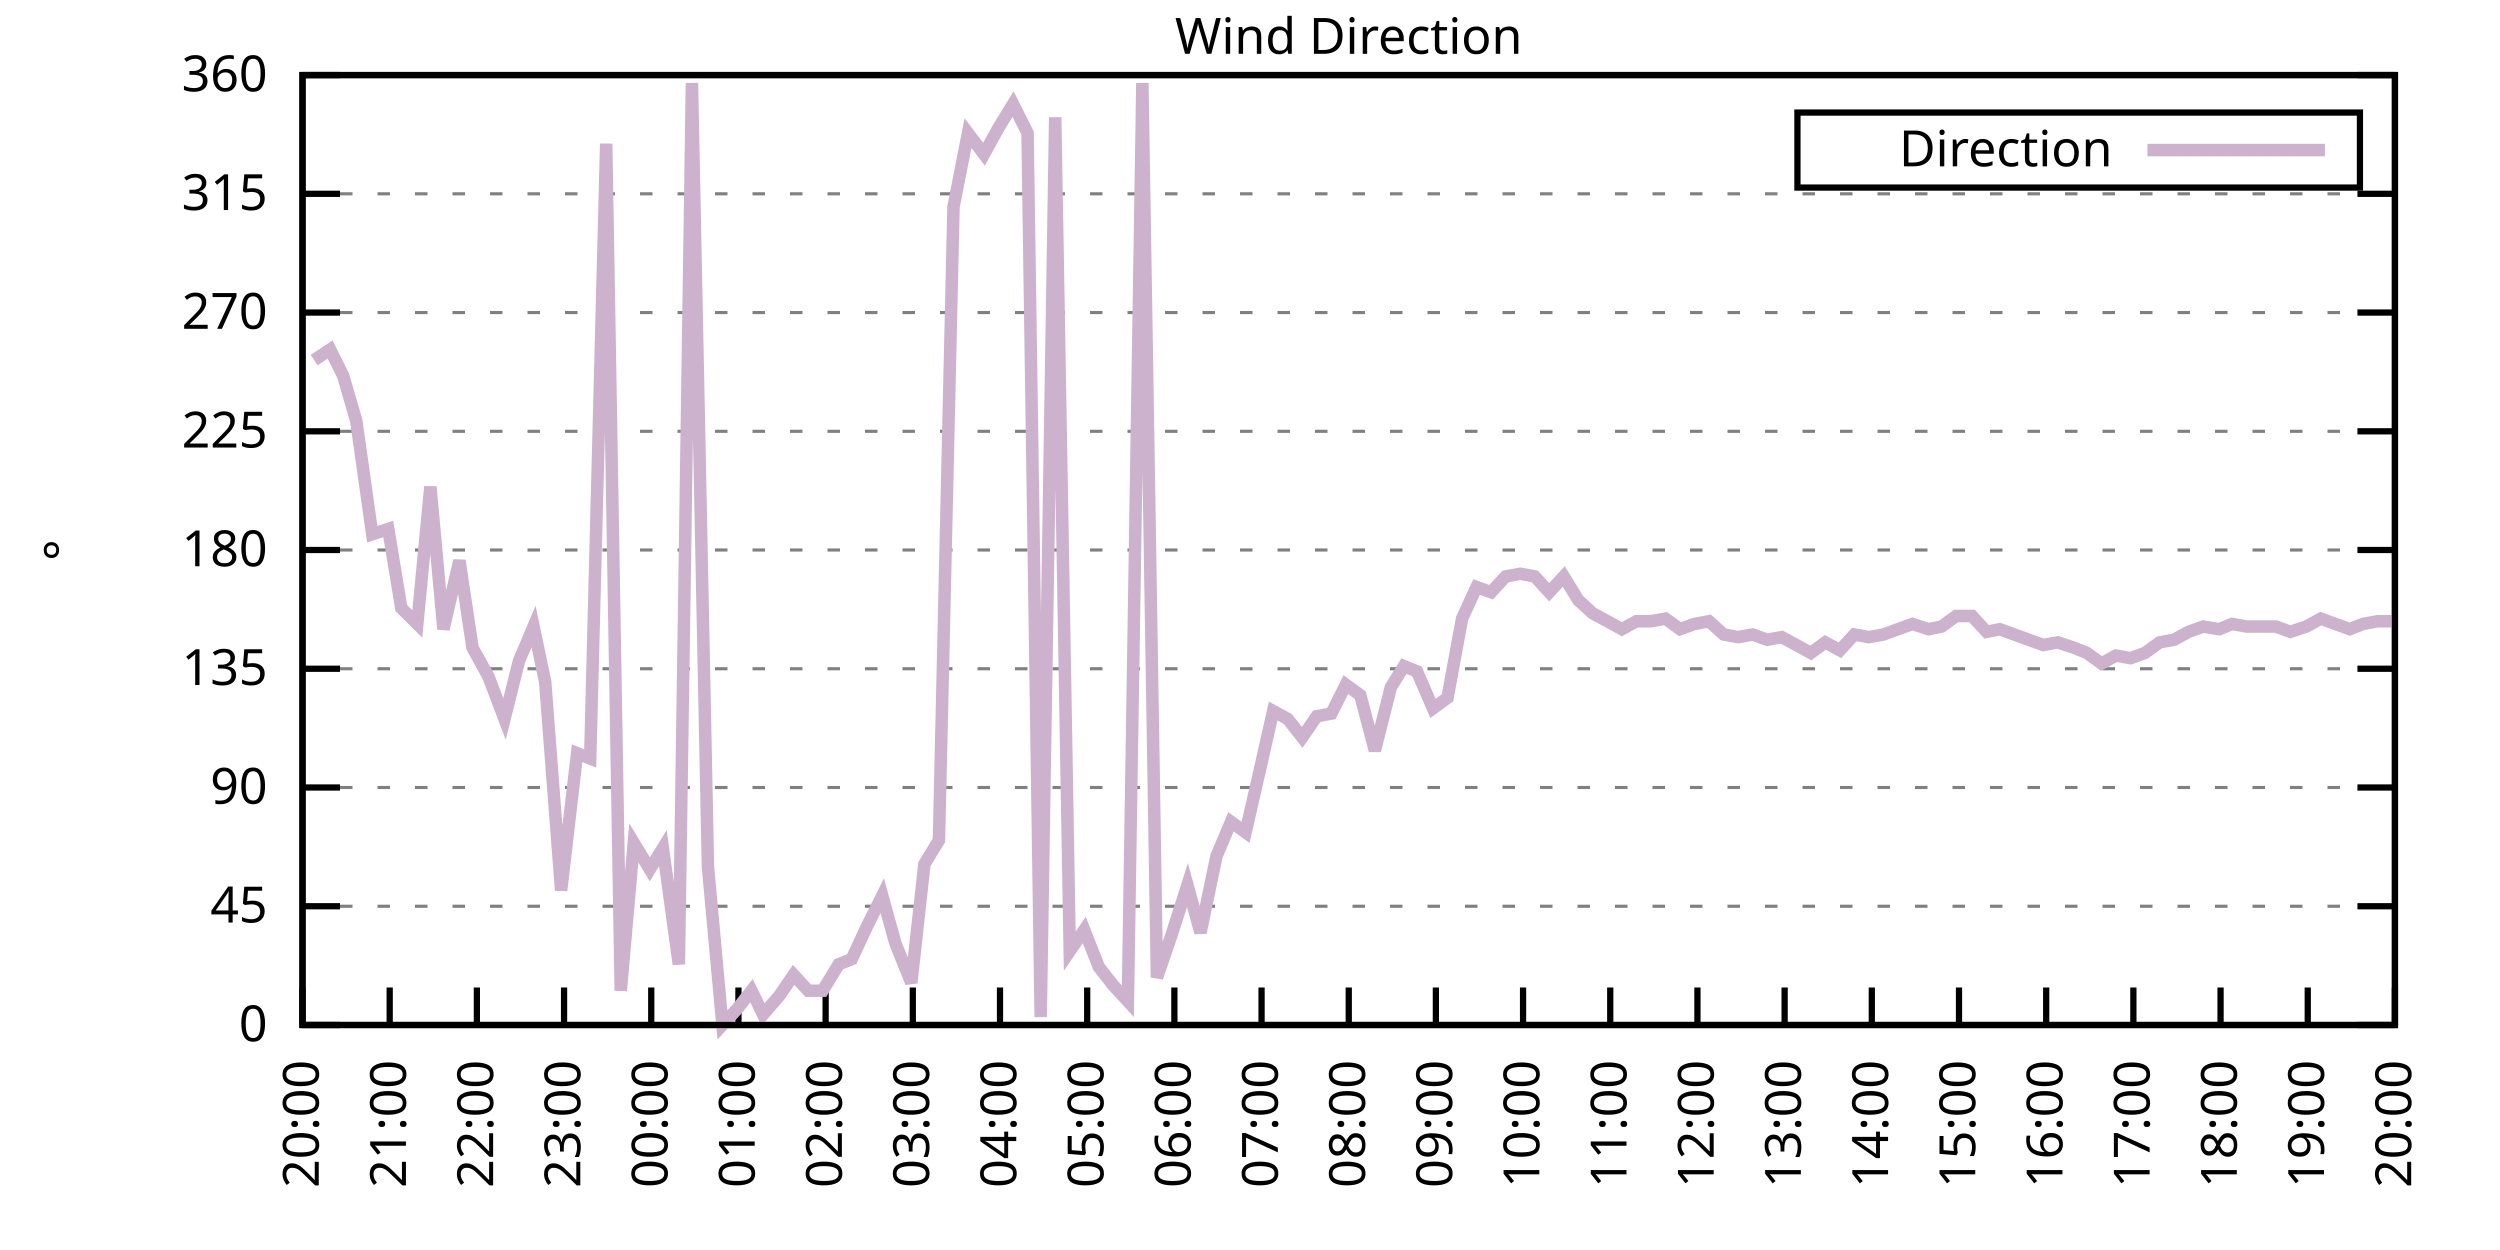
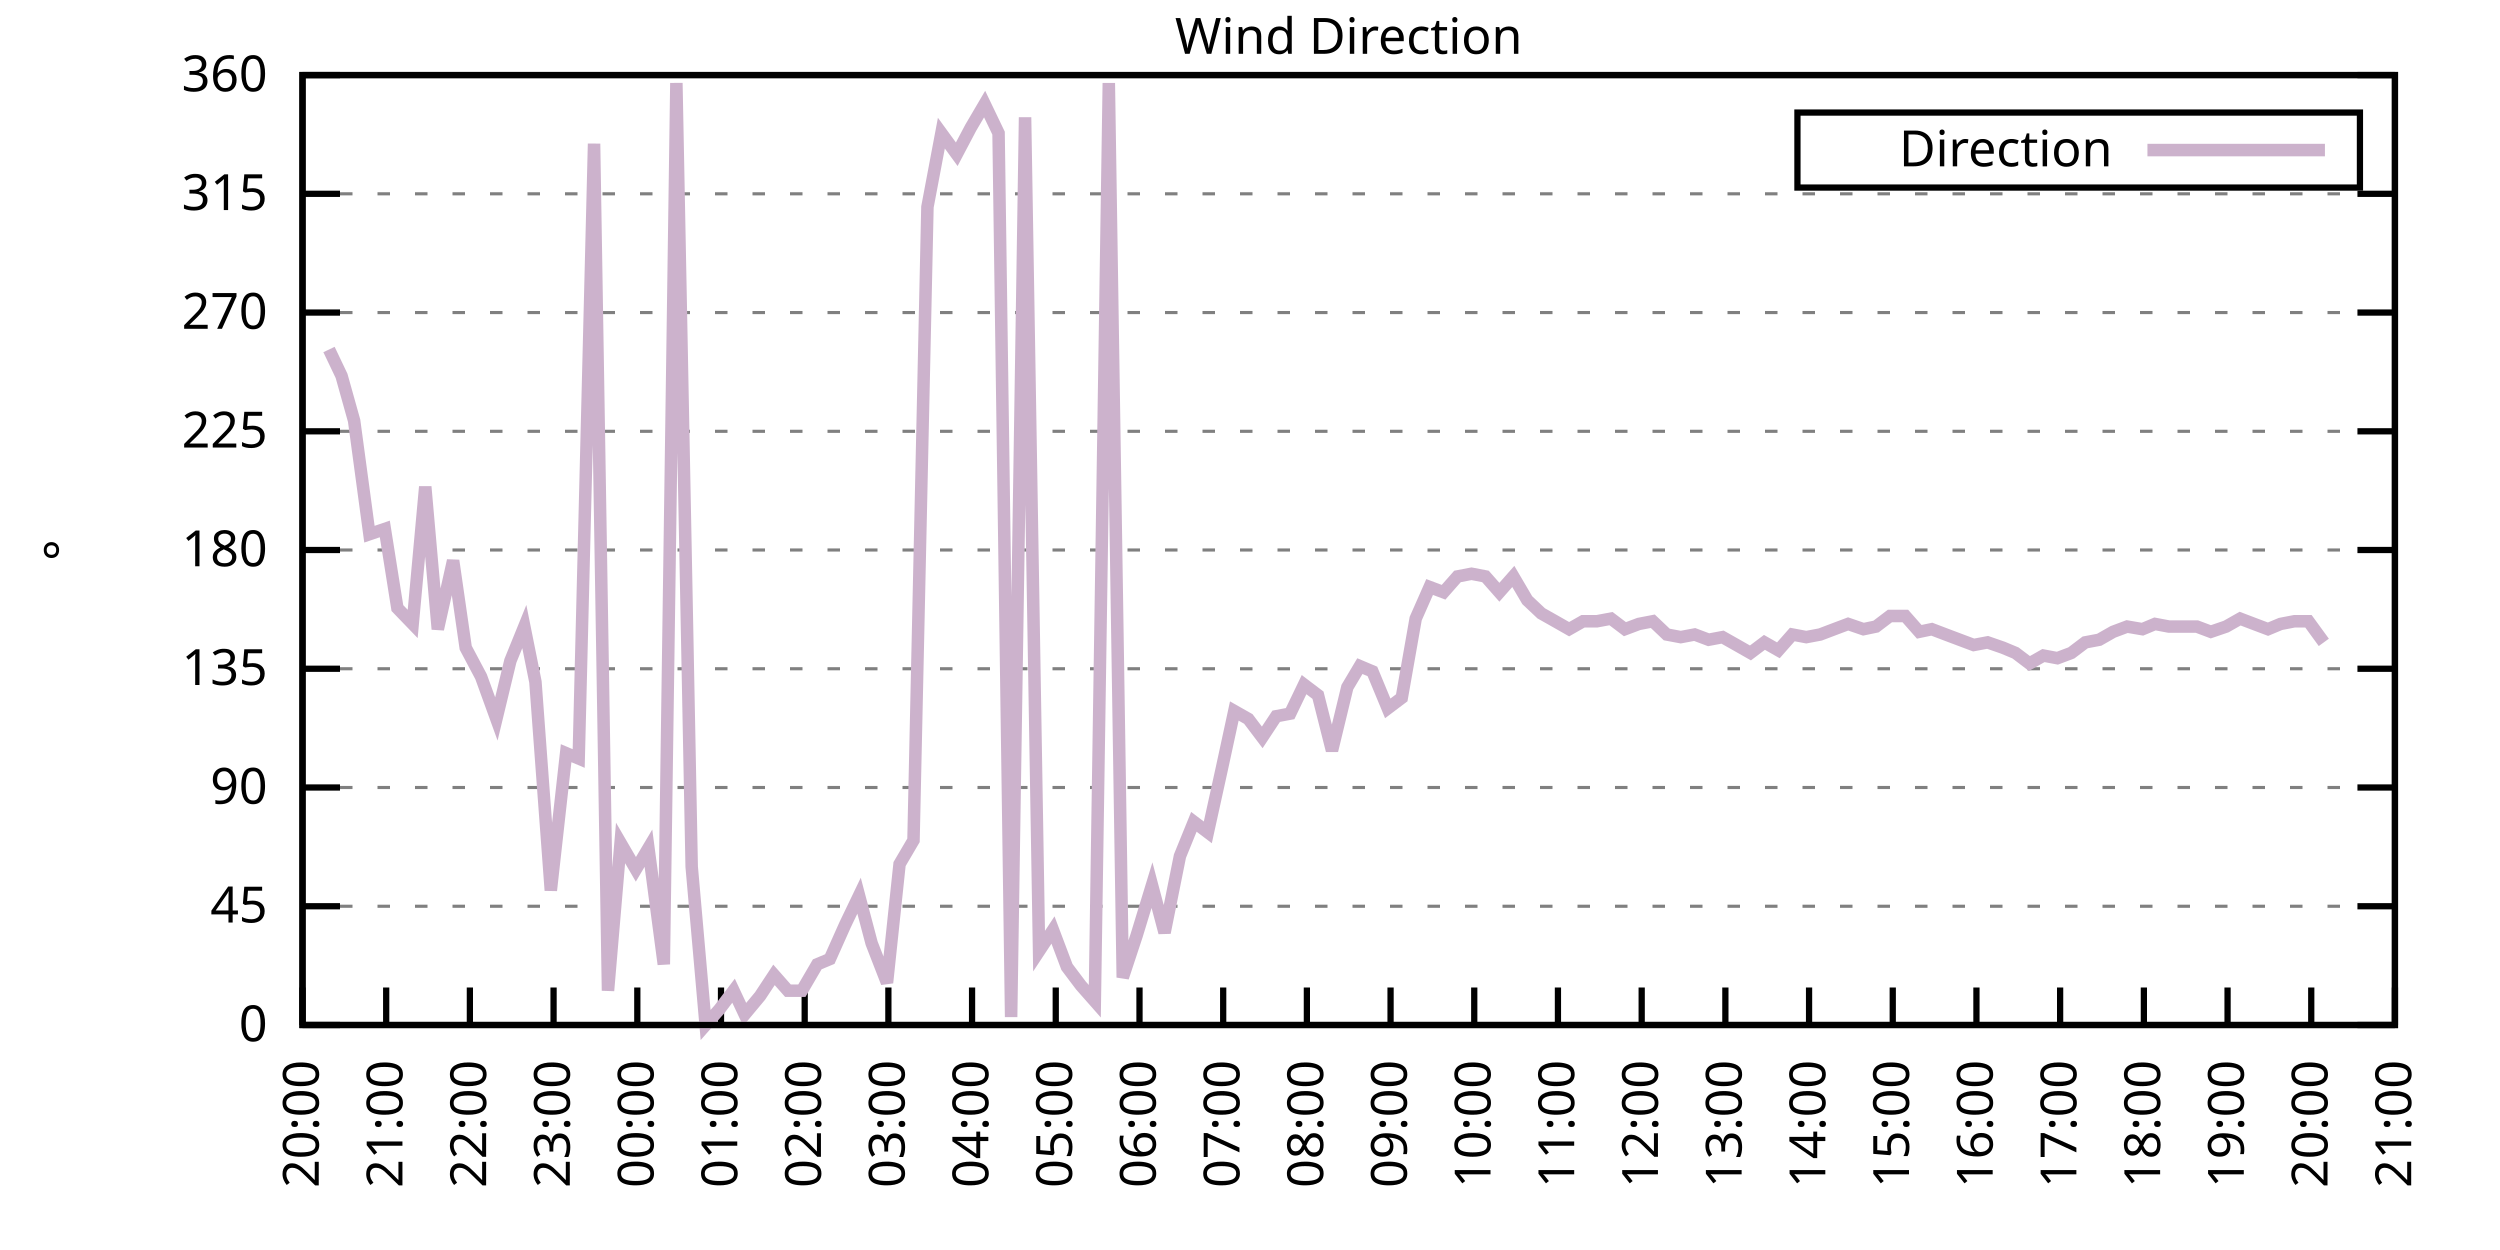
<svg xmlns="http://www.w3.org/2000/svg" xmlns:xlink="http://www.w3.org/1999/xlink" width="400" height="200" viewBox="0 0 400 200">
  <g id="gnuplot_canvas">
    <rect x="0" y="0" width="400" height="200" fill="none" />
    <defs>
      <circle id="gpDot" r="0.5" stroke-width="0.5" stroke="currentColor" />
      <path id="gpPt0" stroke-width="0.333" stroke="currentColor" d="M-1,0 h2 M0,-1 v2" />
      <path id="gpPt1" stroke-width="0.333" stroke="currentColor" d="M-1,-1 L1,1 M1,-1 L-1,1" />
      <path id="gpPt2" stroke-width="0.333" stroke="currentColor" d="M-1,0 L1,0 M0,-1 L0,1 M-1,-1 L1,1 M-1,1 L1,-1" />
      <rect id="gpPt3" stroke-width="0.333" stroke="currentColor" x="-1" y="-1" width="2" height="2" />
      <rect id="gpPt4" stroke-width="0.333" stroke="currentColor" fill="currentColor" x="-1" y="-1" width="2" height="2" />
      <circle id="gpPt5" stroke-width="0.333" stroke="currentColor" cx="0" cy="0" r="1" />
      <use xlink:href="#gpPt5" id="gpPt6" fill="currentColor" stroke="none" />
      <path id="gpPt7" stroke-width="0.333" stroke="currentColor" d="M0,-1.33 L-1.33,0.67 L1.33,0.67 z" />
      <use xlink:href="#gpPt7" id="gpPt8" fill="currentColor" stroke="none" />
      <use xlink:href="#gpPt7" id="gpPt9" stroke="currentColor" transform="rotate(180)" />
      <use xlink:href="#gpPt9" id="gpPt10" fill="currentColor" stroke="none" />
      <use xlink:href="#gpPt3" id="gpPt11" stroke="currentColor" transform="rotate(45)" />
      <use xlink:href="#gpPt11" id="gpPt12" fill="currentColor" stroke="none" />
      <path id="gpPt13" stroke-width="0.333" stroke="currentColor" d="M0,1.330 L1.265,0.411 L0.782,-1.067 L-0.782,-1.076 L-1.265,0.411 z" />
      <use xlink:href="#gpPt13" id="gpPt14" fill="currentColor" stroke="none" />
      <filter id="textbox" filterUnits="objectBoundingBox" x="0" y="0" height="1" width="1">
        <feFlood flood-color="white" flood-opacity="1" result="bgnd" />
        <feComposite in="SourceGraphic" in2="bgnd" operator="atop" />
      </filter>
      <filter id="greybox" filterUnits="objectBoundingBox" x="0" y="0" height="1" width="1">
        <feFlood flood-color="lightgrey" flood-opacity="1" result="grey" />
        <feComposite in="SourceGraphic" in2="grey" operator="atop" />
      </filter>
    </defs>
    <g fill="none" color="white" stroke="currentColor" stroke-width="1.00" stroke-linecap="butt" stroke-linejoin="miter">
</g>
    <g fill="none" color="black" stroke="currentColor" stroke-width="1.00" stroke-linecap="butt" stroke-linejoin="miter">
      <g stroke="none" shape-rendering="crispEdges">
        <polygon fill="rgb(255, 255, 255)" points="48.40,164.00 383.18,164.00 383.18,12.02 48.40,12.02 " />
      </g>
    </g>
    <g fill="none" color="black" stroke="currentColor" stroke-width="1.00" stroke-linecap="butt" stroke-linejoin="miter">
</g>
    <g fill="none" color="black" stroke="black" stroke-width="0.50" stroke-linecap="butt" stroke-linejoin="miter">
</g>
    <g fill="none" color="gray" stroke="currentColor" stroke-width="0.50" stroke-linecap="butt" stroke-linejoin="miter">
      <path stroke="gray" stroke-dasharray="2,4" class="gridline" d="M48.40,164.00 L383.19,164.00  " />
    </g>
    <g fill="none" color="gray" stroke="gray" stroke-width="1.00" stroke-linecap="butt" stroke-linejoin="miter">
</g>
    <g fill="none" color="black" stroke="currentColor" stroke-width="1.00" stroke-linecap="butt" stroke-linejoin="miter">
      <path stroke="black" d="M48.40,164.00 L54.40,164.00 M383.19,164.00 L377.19,164.00  " />
      <g transform="translate(42.80,166.60)" stroke="none" fill="black" font-family="Sans" font-size="8.00" text-anchor="end">
        <text>
          <tspan font-family="Sans"> 0</tspan>
        </text>
      </g>
    </g>
    <g fill="none" color="black" stroke="currentColor" stroke-width="1.00" stroke-linecap="butt" stroke-linejoin="miter">
</g>
    <g fill="none" color="black" stroke="black" stroke-width="0.50" stroke-linecap="butt" stroke-linejoin="miter">
</g>
    <g fill="none" color="gray" stroke="currentColor" stroke-width="0.50" stroke-linecap="butt" stroke-linejoin="miter">
      <path stroke="gray" stroke-dasharray="2,4" class="gridline" d="M48.40,145.00 L383.19,145.00  " />
    </g>
    <g fill="none" color="gray" stroke="gray" stroke-width="1.00" stroke-linecap="butt" stroke-linejoin="miter">
</g>
    <g fill="none" color="black" stroke="currentColor" stroke-width="1.00" stroke-linecap="butt" stroke-linejoin="miter">
      <path stroke="black" d="M48.40,145.00 L54.40,145.00 M383.19,145.00 L377.19,145.00  " />
      <g transform="translate(42.80,147.60)" stroke="none" fill="black" font-family="Sans" font-size="8.00" text-anchor="end">
        <text>
          <tspan font-family="Sans"> 45</tspan>
        </text>
      </g>
    </g>
    <g fill="none" color="black" stroke="currentColor" stroke-width="1.00" stroke-linecap="butt" stroke-linejoin="miter">
</g>
    <g fill="none" color="black" stroke="black" stroke-width="0.50" stroke-linecap="butt" stroke-linejoin="miter">
</g>
    <g fill="none" color="gray" stroke="currentColor" stroke-width="0.50" stroke-linecap="butt" stroke-linejoin="miter">
      <path stroke="gray" stroke-dasharray="2,4" class="gridline" d="M48.40,126.00 L383.19,126.00  " />
    </g>
    <g fill="none" color="gray" stroke="gray" stroke-width="1.00" stroke-linecap="butt" stroke-linejoin="miter">
</g>
    <g fill="none" color="black" stroke="currentColor" stroke-width="1.00" stroke-linecap="butt" stroke-linejoin="miter">
      <path stroke="black" d="M48.40,126.00 L54.40,126.00 M383.19,126.00 L377.19,126.00  " />
      <g transform="translate(42.80,128.60)" stroke="none" fill="black" font-family="Sans" font-size="8.00" text-anchor="end">
        <text>
          <tspan font-family="Sans"> 90</tspan>
        </text>
      </g>
    </g>
    <g fill="none" color="black" stroke="currentColor" stroke-width="1.00" stroke-linecap="butt" stroke-linejoin="miter">
</g>
    <g fill="none" color="black" stroke="black" stroke-width="0.50" stroke-linecap="butt" stroke-linejoin="miter">
</g>
    <g fill="none" color="gray" stroke="currentColor" stroke-width="0.50" stroke-linecap="butt" stroke-linejoin="miter">
      <path stroke="gray" stroke-dasharray="2,4" class="gridline" d="M48.40,107.00 L383.19,107.00  " />
    </g>
    <g fill="none" color="gray" stroke="gray" stroke-width="1.00" stroke-linecap="butt" stroke-linejoin="miter">
</g>
    <g fill="none" color="black" stroke="currentColor" stroke-width="1.00" stroke-linecap="butt" stroke-linejoin="miter">
      <path stroke="black" d="M48.40,107.00 L54.40,107.00 M383.19,107.00 L377.19,107.00  " />
      <g transform="translate(42.80,109.60)" stroke="none" fill="black" font-family="Sans" font-size="8.00" text-anchor="end">
        <text>
          <tspan font-family="Sans"> 135</tspan>
        </text>
      </g>
    </g>
    <g fill="none" color="black" stroke="currentColor" stroke-width="1.00" stroke-linecap="butt" stroke-linejoin="miter">
</g>
    <g fill="none" color="black" stroke="black" stroke-width="0.50" stroke-linecap="butt" stroke-linejoin="miter">
</g>
    <g fill="none" color="gray" stroke="currentColor" stroke-width="0.50" stroke-linecap="butt" stroke-linejoin="miter">
      <path stroke="gray" stroke-dasharray="2,4" class="gridline" d="M48.40,88.00 L383.19,88.00  " />
    </g>
    <g fill="none" color="gray" stroke="gray" stroke-width="1.00" stroke-linecap="butt" stroke-linejoin="miter">
</g>
    <g fill="none" color="black" stroke="currentColor" stroke-width="1.00" stroke-linecap="butt" stroke-linejoin="miter">
      <path stroke="black" d="M48.40,88.00 L54.40,88.00 M383.19,88.00 L377.19,88.00  " />
      <g transform="translate(42.80,90.60)" stroke="none" fill="black" font-family="Sans" font-size="8.00" text-anchor="end">
        <text>
          <tspan font-family="Sans"> 180</tspan>
        </text>
      </g>
    </g>
    <g fill="none" color="black" stroke="currentColor" stroke-width="1.00" stroke-linecap="butt" stroke-linejoin="miter">
</g>
    <g fill="none" color="black" stroke="black" stroke-width="0.50" stroke-linecap="butt" stroke-linejoin="miter">
</g>
    <g fill="none" color="gray" stroke="currentColor" stroke-width="0.50" stroke-linecap="butt" stroke-linejoin="miter">
      <path stroke="gray" stroke-dasharray="2,4" class="gridline" d="M48.40,69.01 L383.19,69.01  " />
    </g>
    <g fill="none" color="gray" stroke="gray" stroke-width="1.00" stroke-linecap="butt" stroke-linejoin="miter">
</g>
    <g fill="none" color="black" stroke="currentColor" stroke-width="1.00" stroke-linecap="butt" stroke-linejoin="miter">
      <path stroke="black" d="M48.40,69.01 L54.40,69.01 M383.19,69.01 L377.19,69.01  " />
      <g transform="translate(42.80,71.61)" stroke="none" fill="black" font-family="Sans" font-size="8.00" text-anchor="end">
        <text>
          <tspan font-family="Sans"> 225</tspan>
        </text>
      </g>
    </g>
    <g fill="none" color="black" stroke="currentColor" stroke-width="1.00" stroke-linecap="butt" stroke-linejoin="miter">
</g>
    <g fill="none" color="black" stroke="black" stroke-width="0.50" stroke-linecap="butt" stroke-linejoin="miter">
</g>
    <g fill="none" color="gray" stroke="currentColor" stroke-width="0.50" stroke-linecap="butt" stroke-linejoin="miter">
      <path stroke="gray" stroke-dasharray="2,4" class="gridline" d="M48.40,50.01 L383.19,50.01  " />
    </g>
    <g fill="none" color="gray" stroke="gray" stroke-width="1.00" stroke-linecap="butt" stroke-linejoin="miter">
</g>
    <g fill="none" color="black" stroke="currentColor" stroke-width="1.00" stroke-linecap="butt" stroke-linejoin="miter">
      <path stroke="black" d="M48.40,50.01 L54.40,50.01 M383.19,50.01 L377.19,50.01  " />
      <g transform="translate(42.80,52.61)" stroke="none" fill="black" font-family="Sans" font-size="8.00" text-anchor="end">
        <text>
          <tspan font-family="Sans"> 270</tspan>
        </text>
      </g>
    </g>
    <g fill="none" color="black" stroke="currentColor" stroke-width="1.00" stroke-linecap="butt" stroke-linejoin="miter">
</g>
    <g fill="none" color="black" stroke="black" stroke-width="0.50" stroke-linecap="butt" stroke-linejoin="miter">
</g>
    <g fill="none" color="gray" stroke="currentColor" stroke-width="0.50" stroke-linecap="butt" stroke-linejoin="miter">
      <path stroke="gray" stroke-dasharray="2,4" class="gridline" d="M48.40,31.01 L383.19,31.01  " />
    </g>
    <g fill="none" color="gray" stroke="gray" stroke-width="1.00" stroke-linecap="butt" stroke-linejoin="miter">
</g>
    <g fill="none" color="black" stroke="currentColor" stroke-width="1.00" stroke-linecap="butt" stroke-linejoin="miter">
      <path stroke="black" d="M48.40,31.01 L54.40,31.01 M383.19,31.01 L377.19,31.01  " />
      <g transform="translate(42.80,33.61)" stroke="none" fill="black" font-family="Sans" font-size="8.00" text-anchor="end">
        <text>
          <tspan font-family="Sans"> 315</tspan>
        </text>
      </g>
    </g>
    <g fill="none" color="black" stroke="currentColor" stroke-width="1.00" stroke-linecap="butt" stroke-linejoin="miter">
</g>
    <g fill="none" color="black" stroke="black" stroke-width="0.50" stroke-linecap="butt" stroke-linejoin="miter">
</g>
    <g fill="none" color="gray" stroke="currentColor" stroke-width="0.50" stroke-linecap="butt" stroke-linejoin="miter">
      <path stroke="gray" stroke-dasharray="2,4" class="gridline" d="M48.40,12.01 L383.19,12.01  " />
    </g>
    <g fill="none" color="gray" stroke="gray" stroke-width="1.00" stroke-linecap="butt" stroke-linejoin="miter">
</g>
    <g fill="none" color="black" stroke="currentColor" stroke-width="1.00" stroke-linecap="butt" stroke-linejoin="miter">
      <path stroke="black" d="M48.40,12.01 L54.40,12.01 M383.19,12.01 L377.19,12.01  " />
      <g transform="translate(42.80,14.61)" stroke="none" fill="black" font-family="Sans" font-size="8.00" text-anchor="end">
        <text>
          <tspan font-family="Sans"> 360</tspan>
        </text>
      </g>
    </g>
    <g fill="none" color="black" stroke="currentColor" stroke-width="1.00" stroke-linecap="butt" stroke-linejoin="miter">
      <path stroke="black" d="M48.40,164.00 L48.40,158.00  " />
      <g transform="translate(51.00,169.60) rotate(270.00)" stroke="none" fill="black" font-family="Sans" font-size="8.00" text-anchor="end">
        <text>
          <tspan font-family="Sans">20:00</tspan>
        </text>
      </g>
    </g>
    <g fill="none" color="black" stroke="currentColor" stroke-width="1.00" stroke-linecap="butt" stroke-linejoin="miter">
-       <path stroke="black" d="M62.35,164.00 L62.35,158.00  " />
-       <g transform="translate(64.95,169.60) rotate(270.00)" stroke="none" fill="black" font-family="Sans" font-size="8.00" text-anchor="end">
+       <path stroke="black" d="M61.79,164.00 L61.79,158.00  " />
+       <g transform="translate(64.39,169.60) rotate(270.00)" stroke="none" fill="black" font-family="Sans" font-size="8.00" text-anchor="end">
        <text>
          <tspan font-family="Sans">21:00</tspan>
        </text>
      </g>
    </g>
    <g fill="none" color="black" stroke="currentColor" stroke-width="1.00" stroke-linecap="butt" stroke-linejoin="miter">
-       <path stroke="black" d="M76.30,164.00 L76.30,158.00  " />
-       <g transform="translate(78.90,169.60) rotate(270.00)" stroke="none" fill="black" font-family="Sans" font-size="8.00" text-anchor="end">
+       <path stroke="black" d="M75.18,164.00 L75.18,158.00  " />
+       <g transform="translate(77.78,169.60) rotate(270.00)" stroke="none" fill="black" font-family="Sans" font-size="8.00" text-anchor="end">
        <text>
          <tspan font-family="Sans">22:00</tspan>
        </text>
      </g>
    </g>
    <g fill="none" color="black" stroke="currentColor" stroke-width="1.00" stroke-linecap="butt" stroke-linejoin="miter">
-       <path stroke="black" d="M90.25,164.00 L90.25,158.00  " />
-       <g transform="translate(92.85,169.60) rotate(270.00)" stroke="none" fill="black" font-family="Sans" font-size="8.00" text-anchor="end">
+       <path stroke="black" d="M88.57,164.00 L88.57,158.00  " />
+       <g transform="translate(91.17,169.60) rotate(270.00)" stroke="none" fill="black" font-family="Sans" font-size="8.00" text-anchor="end">
        <text>
          <tspan font-family="Sans">23:00</tspan>
        </text>
      </g>
    </g>
    <g fill="none" color="black" stroke="currentColor" stroke-width="1.00" stroke-linecap="butt" stroke-linejoin="miter">
-       <path stroke="black" d="M104.20,164.00 L104.20,158.00  " />
-       <g transform="translate(106.80,169.60) rotate(270.00)" stroke="none" fill="black" font-family="Sans" font-size="8.00" text-anchor="end">
+       <path stroke="black" d="M101.97,164.00 L101.97,158.00  " />
+       <g transform="translate(104.57,169.60) rotate(270.00)" stroke="none" fill="black" font-family="Sans" font-size="8.00" text-anchor="end">
        <text>
          <tspan font-family="Sans">00:00</tspan>
        </text>
      </g>
    </g>
    <g fill="none" color="black" stroke="currentColor" stroke-width="1.00" stroke-linecap="butt" stroke-linejoin="miter">
-       <path stroke="black" d="M118.15,164.00 L118.15,158.00  " />
-       <g transform="translate(120.75,169.60) rotate(270.00)" stroke="none" fill="black" font-family="Sans" font-size="8.00" text-anchor="end">
+       <path stroke="black" d="M115.36,164.00 L115.36,158.00  " />
+       <g transform="translate(117.96,169.60) rotate(270.00)" stroke="none" fill="black" font-family="Sans" font-size="8.00" text-anchor="end">
        <text>
          <tspan font-family="Sans">01:00</tspan>
        </text>
      </g>
    </g>
    <g fill="none" color="black" stroke="currentColor" stroke-width="1.00" stroke-linecap="butt" stroke-linejoin="miter">
-       <path stroke="black" d="M132.10,164.00 L132.10,158.00  " />
-       <g transform="translate(134.70,169.60) rotate(270.00)" stroke="none" fill="black" font-family="Sans" font-size="8.00" text-anchor="end">
+       <path stroke="black" d="M128.75,164.00 L128.75,158.00  " />
+       <g transform="translate(131.35,169.60) rotate(270.00)" stroke="none" fill="black" font-family="Sans" font-size="8.00" text-anchor="end">
        <text>
          <tspan font-family="Sans">02:00</tspan>
        </text>
      </g>
    </g>
    <g fill="none" color="black" stroke="currentColor" stroke-width="1.00" stroke-linecap="butt" stroke-linejoin="miter">
-       <path stroke="black" d="M146.05,164.00 L146.05,158.00  " />
-       <g transform="translate(148.65,169.60) rotate(270.00)" stroke="none" fill="black" font-family="Sans" font-size="8.00" text-anchor="end">
+       <path stroke="black" d="M142.14,164.00 L142.14,158.00  " />
+       <g transform="translate(144.74,169.60) rotate(270.00)" stroke="none" fill="black" font-family="Sans" font-size="8.00" text-anchor="end">
        <text>
          <tspan font-family="Sans">03:00</tspan>
        </text>
      </g>
    </g>
    <g fill="none" color="black" stroke="currentColor" stroke-width="1.00" stroke-linecap="butt" stroke-linejoin="miter">
-       <path stroke="black" d="M160.00,164.00 L160.00,158.00  " />
-       <g transform="translate(162.60,169.60) rotate(270.00)" stroke="none" fill="black" font-family="Sans" font-size="8.00" text-anchor="end">
+       <path stroke="black" d="M155.53,164.00 L155.53,158.00  " />
+       <g transform="translate(158.13,169.60) rotate(270.00)" stroke="none" fill="black" font-family="Sans" font-size="8.00" text-anchor="end">
        <text>
          <tspan font-family="Sans">04:00</tspan>
        </text>
      </g>
    </g>
    <g fill="none" color="black" stroke="currentColor" stroke-width="1.00" stroke-linecap="butt" stroke-linejoin="miter">
-       <path stroke="black" d="M173.95,164.00 L173.95,158.00  " />
-       <g transform="translate(176.55,169.60) rotate(270.00)" stroke="none" fill="black" font-family="Sans" font-size="8.00" text-anchor="end">
+       <path stroke="black" d="M168.92,164.00 L168.92,158.00  " />
+       <g transform="translate(171.52,169.60) rotate(270.00)" stroke="none" fill="black" font-family="Sans" font-size="8.00" text-anchor="end">
        <text>
          <tspan font-family="Sans">05:00</tspan>
        </text>
      </g>
    </g>
    <g fill="none" color="black" stroke="currentColor" stroke-width="1.00" stroke-linecap="butt" stroke-linejoin="miter">
-       <path stroke="black" d="M187.90,164.00 L187.90,158.00  " />
-       <g transform="translate(190.50,169.60) rotate(270.00)" stroke="none" fill="black" font-family="Sans" font-size="8.00" text-anchor="end">
+       <path stroke="black" d="M182.32,164.00 L182.32,158.00  " />
+       <g transform="translate(184.92,169.60) rotate(270.00)" stroke="none" fill="black" font-family="Sans" font-size="8.00" text-anchor="end">
        <text>
          <tspan font-family="Sans">06:00</tspan>
        </text>
      </g>
    </g>
    <g fill="none" color="black" stroke="currentColor" stroke-width="1.00" stroke-linecap="butt" stroke-linejoin="miter">
-       <path stroke="black" d="M201.85,164.00 L201.85,158.00  " />
-       <g transform="translate(204.45,169.60) rotate(270.00)" stroke="none" fill="black" font-family="Sans" font-size="8.00" text-anchor="end">
+       <path stroke="black" d="M195.71,164.00 L195.71,158.00  " />
+       <g transform="translate(198.31,169.60) rotate(270.00)" stroke="none" fill="black" font-family="Sans" font-size="8.00" text-anchor="end">
        <text>
          <tspan font-family="Sans">07:00</tspan>
        </text>
      </g>
    </g>
    <g fill="none" color="black" stroke="currentColor" stroke-width="1.00" stroke-linecap="butt" stroke-linejoin="miter">
-       <path stroke="black" d="M215.80,164.00 L215.80,158.00  " />
-       <g transform="translate(218.40,169.60) rotate(270.00)" stroke="none" fill="black" font-family="Sans" font-size="8.00" text-anchor="end">
+       <path stroke="black" d="M209.10,164.00 L209.10,158.00  " />
+       <g transform="translate(211.70,169.60) rotate(270.00)" stroke="none" fill="black" font-family="Sans" font-size="8.00" text-anchor="end">
        <text>
          <tspan font-family="Sans">08:00</tspan>
        </text>
      </g>
    </g>
    <g fill="none" color="black" stroke="currentColor" stroke-width="1.00" stroke-linecap="butt" stroke-linejoin="miter">
-       <path stroke="black" d="M229.74,164.00 L229.74,158.00  " />
-       <g transform="translate(232.34,169.60) rotate(270.00)" stroke="none" fill="black" font-family="Sans" font-size="8.00" text-anchor="end">
+       <path stroke="black" d="M222.49,164.00 L222.49,158.00  " />
+       <g transform="translate(225.09,169.60) rotate(270.00)" stroke="none" fill="black" font-family="Sans" font-size="8.00" text-anchor="end">
        <text>
          <tspan font-family="Sans">09:00</tspan>
        </text>
      </g>
    </g>
    <g fill="none" color="black" stroke="currentColor" stroke-width="1.00" stroke-linecap="butt" stroke-linejoin="miter">
-       <path stroke="black" d="M243.69,164.00 L243.69,158.00  " />
-       <g transform="translate(246.29,169.60) rotate(270.00)" stroke="none" fill="black" font-family="Sans" font-size="8.00" text-anchor="end">
+       <path stroke="black" d="M235.88,164.00 L235.88,158.00  " />
+       <g transform="translate(238.48,169.60) rotate(270.00)" stroke="none" fill="black" font-family="Sans" font-size="8.00" text-anchor="end">
        <text>
          <tspan font-family="Sans">10:00</tspan>
        </text>
      </g>
    </g>
    <g fill="none" color="black" stroke="currentColor" stroke-width="1.00" stroke-linecap="butt" stroke-linejoin="miter">
-       <path stroke="black" d="M257.64,164.00 L257.64,158.00  " />
-       <g transform="translate(260.24,169.60) rotate(270.00)" stroke="none" fill="black" font-family="Sans" font-size="8.00" text-anchor="end">
+       <path stroke="black" d="M249.27,164.00 L249.27,158.00  " />
+       <g transform="translate(251.87,169.60) rotate(270.00)" stroke="none" fill="black" font-family="Sans" font-size="8.00" text-anchor="end">
        <text>
          <tspan font-family="Sans">11:00</tspan>
        </text>
      </g>
    </g>
    <g fill="none" color="black" stroke="currentColor" stroke-width="1.00" stroke-linecap="butt" stroke-linejoin="miter">
-       <path stroke="black" d="M271.59,164.00 L271.59,158.00  " />
-       <g transform="translate(274.19,169.60) rotate(270.00)" stroke="none" fill="black" font-family="Sans" font-size="8.00" text-anchor="end">
+       <path stroke="black" d="M262.67,164.00 L262.67,158.00  " />
+       <g transform="translate(265.27,169.60) rotate(270.00)" stroke="none" fill="black" font-family="Sans" font-size="8.00" text-anchor="end">
        <text>
          <tspan font-family="Sans">12:00</tspan>
        </text>
      </g>
    </g>
    <g fill="none" color="black" stroke="currentColor" stroke-width="1.00" stroke-linecap="butt" stroke-linejoin="miter">
-       <path stroke="black" d="M285.54,164.00 L285.54,158.00  " />
-       <g transform="translate(288.14,169.60) rotate(270.00)" stroke="none" fill="black" font-family="Sans" font-size="8.00" text-anchor="end">
+       <path stroke="black" d="M276.06,164.00 L276.06,158.00  " />
+       <g transform="translate(278.66,169.60) rotate(270.00)" stroke="none" fill="black" font-family="Sans" font-size="8.00" text-anchor="end">
        <text>
          <tspan font-family="Sans">13:00</tspan>
        </text>
      </g>
    </g>
    <g fill="none" color="black" stroke="currentColor" stroke-width="1.00" stroke-linecap="butt" stroke-linejoin="miter">
-       <path stroke="black" d="M299.49,164.00 L299.49,158.00  " />
-       <g transform="translate(302.09,169.60) rotate(270.00)" stroke="none" fill="black" font-family="Sans" font-size="8.00" text-anchor="end">
+       <path stroke="black" d="M289.45,164.00 L289.45,158.00  " />
+       <g transform="translate(292.05,169.60) rotate(270.00)" stroke="none" fill="black" font-family="Sans" font-size="8.00" text-anchor="end">
        <text>
          <tspan font-family="Sans">14:00</tspan>
        </text>
      </g>
    </g>
    <g fill="none" color="black" stroke="currentColor" stroke-width="1.00" stroke-linecap="butt" stroke-linejoin="miter">
-       <path stroke="black" d="M313.44,164.00 L313.44,158.00  " />
-       <g transform="translate(316.04,169.60) rotate(270.00)" stroke="none" fill="black" font-family="Sans" font-size="8.00" text-anchor="end">
+       <path stroke="black" d="M302.84,164.00 L302.84,158.00  " />
+       <g transform="translate(305.44,169.60) rotate(270.00)" stroke="none" fill="black" font-family="Sans" font-size="8.00" text-anchor="end">
        <text>
          <tspan font-family="Sans">15:00</tspan>
        </text>
      </g>
    </g>
    <g fill="none" color="black" stroke="currentColor" stroke-width="1.00" stroke-linecap="butt" stroke-linejoin="miter">
-       <path stroke="black" d="M327.39,164.00 L327.39,158.00  " />
-       <g transform="translate(329.99,169.60) rotate(270.00)" stroke="none" fill="black" font-family="Sans" font-size="8.00" text-anchor="end">
+       <path stroke="black" d="M316.23,164.00 L316.23,158.00  " />
+       <g transform="translate(318.83,169.60) rotate(270.00)" stroke="none" fill="black" font-family="Sans" font-size="8.00" text-anchor="end">
        <text>
          <tspan font-family="Sans">16:00</tspan>
        </text>
      </g>
    </g>
    <g fill="none" color="black" stroke="currentColor" stroke-width="1.00" stroke-linecap="butt" stroke-linejoin="miter">
-       <path stroke="black" d="M341.34,164.00 L341.34,158.00  " />
-       <g transform="translate(343.94,169.60) rotate(270.00)" stroke="none" fill="black" font-family="Sans" font-size="8.00" text-anchor="end">
+       <path stroke="black" d="M329.62,164.00 L329.62,158.00  " />
+       <g transform="translate(332.22,169.60) rotate(270.00)" stroke="none" fill="black" font-family="Sans" font-size="8.00" text-anchor="end">
        <text>
          <tspan font-family="Sans">17:00</tspan>
        </text>
      </g>
    </g>
    <g fill="none" color="black" stroke="currentColor" stroke-width="1.00" stroke-linecap="butt" stroke-linejoin="miter">
-       <path stroke="black" d="M355.29,164.00 L355.29,158.00  " />
-       <g transform="translate(357.89,169.60) rotate(270.00)" stroke="none" fill="black" font-family="Sans" font-size="8.00" text-anchor="end">
+       <path stroke="black" d="M343.02,164.00 L343.02,158.00  " />
+       <g transform="translate(345.62,169.60) rotate(270.00)" stroke="none" fill="black" font-family="Sans" font-size="8.00" text-anchor="end">
        <text>
          <tspan font-family="Sans">18:00</tspan>
        </text>
      </g>
    </g>
    <g fill="none" color="black" stroke="currentColor" stroke-width="1.00" stroke-linecap="butt" stroke-linejoin="miter">
-       <path stroke="black" d="M369.24,164.00 L369.24,158.00  " />
-       <g transform="translate(371.84,169.60) rotate(270.00)" stroke="none" fill="black" font-family="Sans" font-size="8.00" text-anchor="end">
+       <path stroke="black" d="M356.41,164.00 L356.41,158.00  " />
+       <g transform="translate(359.01,169.60) rotate(270.00)" stroke="none" fill="black" font-family="Sans" font-size="8.00" text-anchor="end">
        <text>
          <tspan font-family="Sans">19:00</tspan>
+         </text>
+       </g>
+     </g>
+     <g fill="none" color="black" stroke="currentColor" stroke-width="1.00" stroke-linecap="butt" stroke-linejoin="miter">
+       <path stroke="black" d="M369.80,164.00 L369.80,158.00  " />
+       <g transform="translate(372.40,169.60) rotate(270.00)" stroke="none" fill="black" font-family="Sans" font-size="8.00" text-anchor="end">
+         <text>
+           <tspan font-family="Sans">20:00</tspan>
        </text>
      </g>
    </g>
    <g fill="none" color="black" stroke="currentColor" stroke-width="1.00" stroke-linecap="butt" stroke-linejoin="miter">
      <path stroke="black" d="M383.19,164.00 L383.19,158.00  " />
      <g transform="translate(385.79,169.60) rotate(270.00)" stroke="none" fill="black" font-family="Sans" font-size="8.00" text-anchor="end">
        <text>
-           <tspan font-family="Sans">20:00</tspan>
+           <tspan font-family="Sans">21:00</tspan>
        </text>
      </g>
    </g>
    <g fill="none" color="black" stroke="currentColor" stroke-width="1.00" stroke-linecap="butt" stroke-linejoin="miter">
</g>
    <g fill="none" color="black" stroke="currentColor" stroke-width="1.00" stroke-linecap="butt" stroke-linejoin="miter">
      <path stroke="black" d="M48.40,12.01 L48.40,164.00 L383.19,164.00 L383.19,12.01 L48.40,12.01 Z  " />
    </g>
    <g fill="none" color="black" stroke="currentColor" stroke-width="1.00" stroke-linecap="butt" stroke-linejoin="miter">
</g>
    <g fill="none" color="black" stroke="currentColor" stroke-width="1.00" stroke-linecap="butt" stroke-linejoin="miter">
      <path stroke="black" d="M287.59,30.01 L287.59,18.01 L377.59,18.01 L377.59,30.01 L287.59,30.01 Z  " />
    </g>
    <g id="Wind_direction_plot_1">
      <g fill="none" color="white" stroke="black" stroke-width="2.00" stroke-linecap="butt" stroke-linejoin="miter">
</g>
      <g fill="none" color="black" stroke="currentColor" stroke-width="2.00" stroke-linecap="butt" stroke-linejoin="miter">
        <g transform="translate(337.99,26.61)" stroke="none" fill="black" font-family="Sans" font-size="8.00" text-anchor="end">
          <text>
            <tspan font-family="Sans">Direction</tspan>
          </text>
        </g>
      </g>
      <g fill="none" color="black" stroke="currentColor" stroke-width="2.00" stroke-linecap="butt" stroke-linejoin="miter">
-         <path stroke="rgb(204, 178, 204)" d="M343.59,24.01 L371.99,24.01 M50.26,57.61 L52.82,55.92 L54.91,60.14 L57.00,67.32 L59.56,85.47 L62.12,84.63   L64.21,97.29 L66.77,99.83 L68.86,77.87 L70.95,100.67 L73.51,89.69 L75.60,103.63 L78.16,108.27 L80.72,115.03   L83.04,105.74 L85.37,100.25 L87.23,109.11 L89.78,142.47 L92.34,120.51 L94.43,121.36 L96.99,22.99 L99.32,158.51   L101.41,134.87 L103.97,139.09 L106.06,135.71 L108.62,154.29 L110.71,13.28 L113.27,138.67 L115.59,164.00 L117.92,161.47   L120.24,158.51 L122.10,162.31 L124.66,159.36 L126.98,155.98 L129.31,158.51 L131.63,158.51 L134.19,154.29 L136.28,153.45   L138.84,147.96 L141.16,143.31 L143.26,150.91 L145.81,157.24 L147.91,138.25 L150.23,134.45 L152.56,33.12 L154.88,21.30   L157.44,24.68 L159.76,20.45 L162.09,16.65 L164.41,21.30 L166.51,162.73 L168.83,18.77 L171.16,152.18 L173.48,148.80   L175.81,154.71 L178.13,157.67 L180.46,160.20 L182.78,13.28 L185.11,156.40 L187.43,149.65 L189.99,141.62 L192.08,149.22   L194.64,136.98 L196.96,131.49 L199.29,133.18 L201.61,123.05 L203.71,113.76 L206.03,115.03 L208.36,117.98 L210.68,114.60   L213.01,114.18 L215.33,109.54 L217.65,111.23 L219.98,120.09 L222.54,109.96 L224.63,106.58 L226.72,107.43 L229.28,113.34   L231.60,111.65 L233.93,98.98 L236.25,93.92 L238.58,94.76 L240.90,92.23 L243.23,91.80 L245.55,92.23 L247.88,94.76   L250.20,92.23 L252.53,96.03 L254.85,98.14 L257.18,99.40 L259.50,100.67 L261.83,99.40 L264.15,99.40 L266.48,98.98   L268.80,100.67 L271.13,99.83 L273.45,99.40 L275.78,101.52 L278.10,101.94 L280.43,101.52 L282.75,102.36 L285.08,101.94   L287.40,103.20 L289.73,104.47 L292.05,102.78 L294.38,104.05 L296.70,101.52 L299.03,101.94 L301.35,101.52 L303.68,100.67   L306.00,99.83 L308.56,100.67 L310.65,100.25 L312.98,98.56 L315.53,98.56 L317.86,101.09 L319.95,100.67 L322.28,101.52   L324.60,102.36 L326.93,103.20 L329.25,102.78 L331.81,103.63 L333.90,104.47 L336.23,106.16 L338.55,104.89 L340.88,105.31   L343.20,104.47 L345.53,102.78 L347.85,102.36 L350.18,101.09 L352.50,100.25 L355.06,100.67 L357.15,99.83 L359.48,100.25   L361.80,100.25 L364.13,100.25 L366.45,101.09 L369.01,100.25 L371.33,98.98 L373.66,99.83 L375.98,100.67 L378.08,99.83   L380.40,99.40 L382.73,99.40  " />
+         <path stroke="rgb(204, 178, 204)" d="M343.59,24.01 L371.99,24.01 M52.64,55.92 L54.65,60.14 L56.66,67.32 L59.11,85.47 L61.57,84.63 L63.58,97.29   L66.03,99.83 L68.04,77.87 L70.05,100.67 L72.50,89.69 L74.51,103.63 L76.97,108.27 L79.42,115.03 L81.66,105.74   L83.89,100.25 L85.67,109.11 L88.13,142.47 L90.58,120.51 L92.59,121.36 L95.05,22.99 L97.28,158.51 L99.29,134.87   L101.74,139.09 L103.75,135.71 L106.21,154.29 L108.22,13.28 L110.67,138.67 L112.90,164.00 L115.13,161.47 L117.37,158.51   L119.15,162.31 L121.61,159.36 L123.84,155.98 L126.07,158.51 L128.30,158.51 L130.76,154.29 L132.77,153.45 L135.22,147.96   L137.45,143.31 L139.46,150.91 L141.92,157.24 L143.93,138.25 L146.16,134.45 L148.39,33.12 L150.62,21.30 L153.08,24.68   L155.31,20.45 L157.54,16.65 L159.77,21.30 L161.78,162.73 L164.01,18.77 L166.25,152.18 L168.48,148.80 L170.71,154.71   L172.94,157.67 L175.17,160.20 L177.41,13.28 L179.64,156.40 L181.87,149.65 L184.32,141.62 L186.33,149.22 L188.79,136.98   L191.02,131.49 L193.25,133.18 L195.48,123.05 L197.49,113.76 L199.73,115.03 L201.96,117.98 L204.19,114.60 L206.42,114.18   L208.65,109.54 L210.88,111.23 L213.12,120.09 L215.57,109.96 L217.58,106.58 L219.59,107.43 L222.04,113.34 L224.28,111.65   L226.51,98.98 L228.74,93.92 L230.97,94.76 L233.20,92.23 L235.44,91.80 L237.67,92.23 L239.90,94.76 L242.13,92.23   L244.36,96.03 L246.60,98.14 L248.83,99.40 L251.06,100.67 L253.29,99.40 L255.52,99.40 L257.76,98.98 L259.99,100.67   L262.22,99.83 L264.45,99.40 L266.68,101.52 L268.92,101.94 L271.15,101.52 L273.38,102.36 L275.61,101.94 L277.84,103.20   L280.07,104.47 L282.31,102.78 L284.54,104.05 L286.77,101.52 L289.00,101.94 L291.23,101.52 L293.47,100.67 L295.70,99.83   L298.15,100.67 L300.16,100.25 L302.39,98.56 L304.85,98.56 L307.08,101.09 L309.09,100.67 L311.32,101.52 L313.55,102.36   L315.79,103.20 L318.02,102.78 L320.47,103.63 L322.48,104.47 L324.71,106.16 L326.95,104.89 L329.18,105.31 L331.41,104.47   L333.64,102.78 L335.87,102.36 L338.10,101.09 L340.34,100.25 L342.79,100.67 L344.80,99.83 L347.03,100.25 L349.26,100.25   L351.50,100.25 L353.73,101.09 L356.18,100.25 L358.42,98.98 L360.65,99.83 L362.88,100.67 L364.89,99.83 L367.12,99.40   L369.35,99.40 L371.81,102.78  " />
      </g>
    </g>
    <g fill="none" color="black" stroke="currentColor" stroke-width="2.00" stroke-linecap="butt" stroke-linejoin="miter">
</g>
    <g fill="none" color="black" stroke="black" stroke-width="1.00" stroke-linecap="butt" stroke-linejoin="miter">
</g>
    <g fill="none" color="black" stroke="currentColor" stroke-width="1.00" stroke-linecap="butt" stroke-linejoin="miter">
      <path stroke="black" d="M48.40,12.01 L48.40,164.00 L383.19,164.00 L383.19,12.01 L48.40,12.01 Z  " />
      <g transform="translate(12.80,88.01) rotate(270.00)" stroke="none" fill="black" font-family="Sans" font-size="8.00" text-anchor="middle">
        <text>
          <tspan font-family="Sans">°</tspan>
        </text>
      </g>
    </g>
    <g fill="none" color="black" stroke="currentColor" stroke-width="1.00" stroke-linecap="butt" stroke-linejoin="miter">
</g>
    <g fill="none" color="black" stroke="currentColor" stroke-width="1.00" stroke-linecap="butt" stroke-linejoin="miter">
      <g transform="translate(215.79,8.61)" stroke="none" fill="black" font-family="Sans" font-size="8.00" text-anchor="middle">
        <text>
          <tspan font-family="Sans">Wind Direction</tspan>
        </text>
      </g>
    </g>
    <g fill="none" color="black" stroke="currentColor" stroke-width="1.00" stroke-linecap="butt" stroke-linejoin="miter">
</g>
  </g>
</svg>
